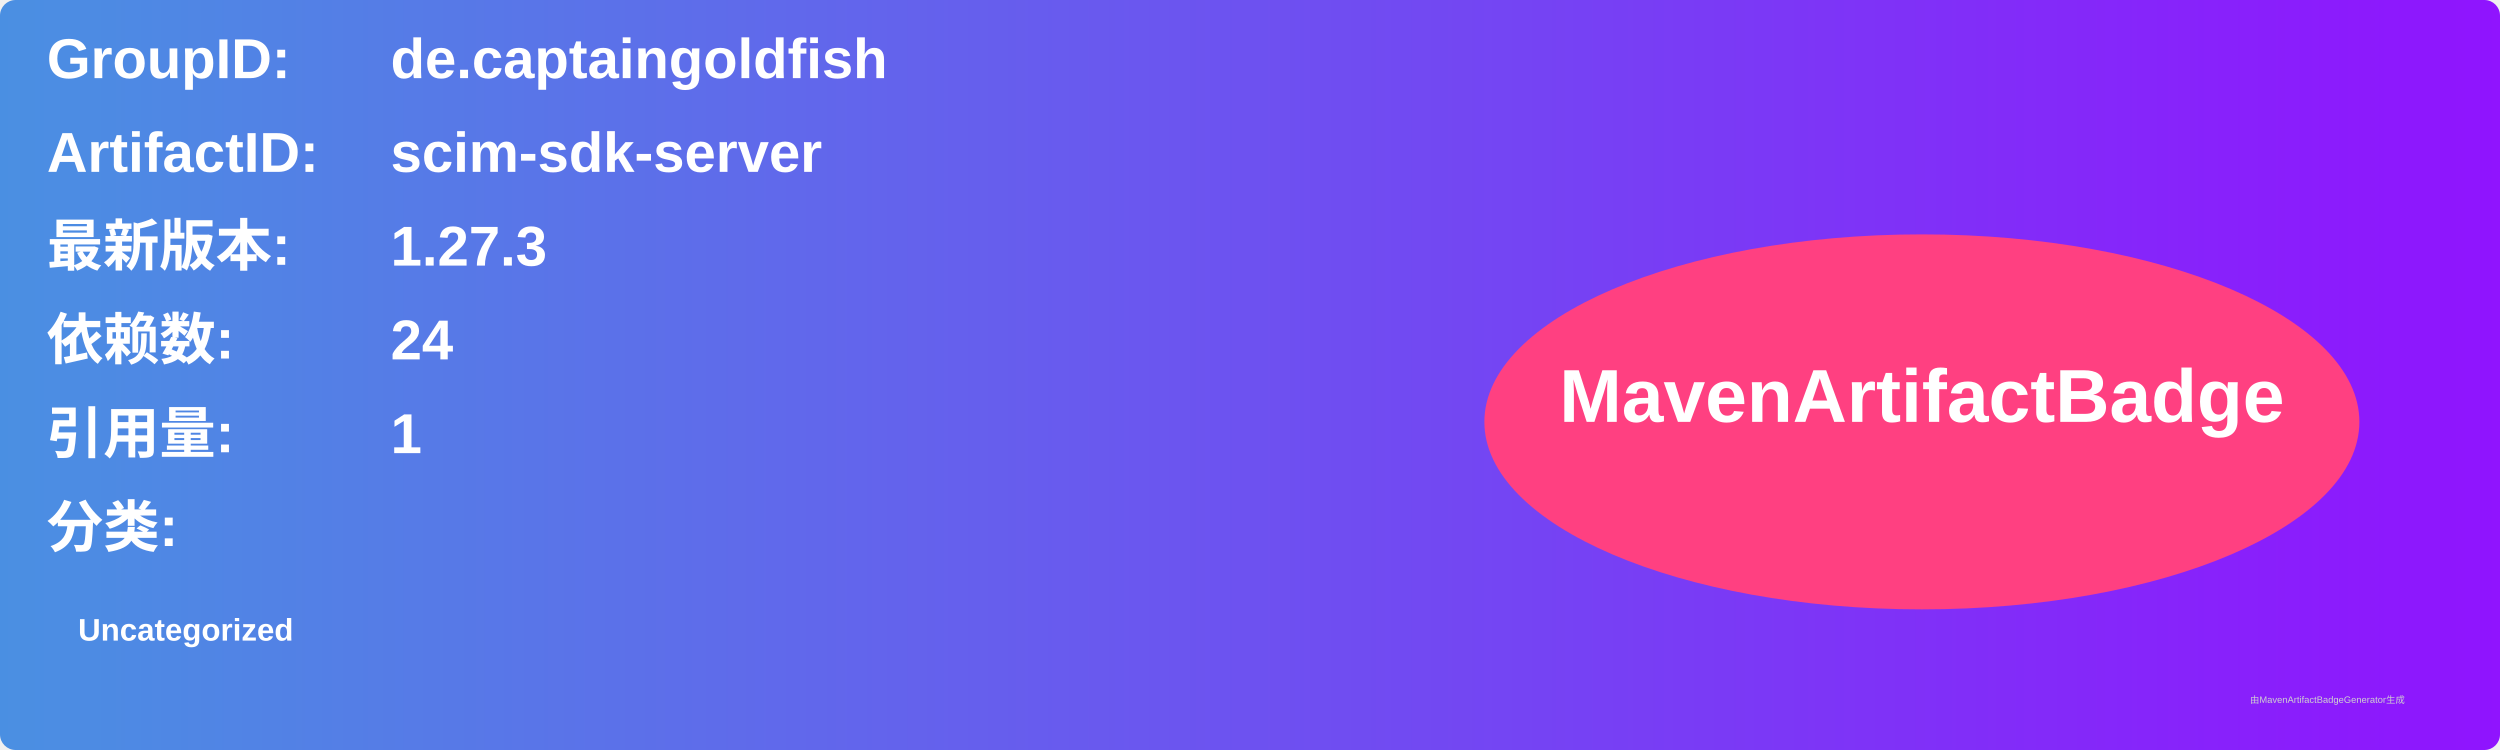
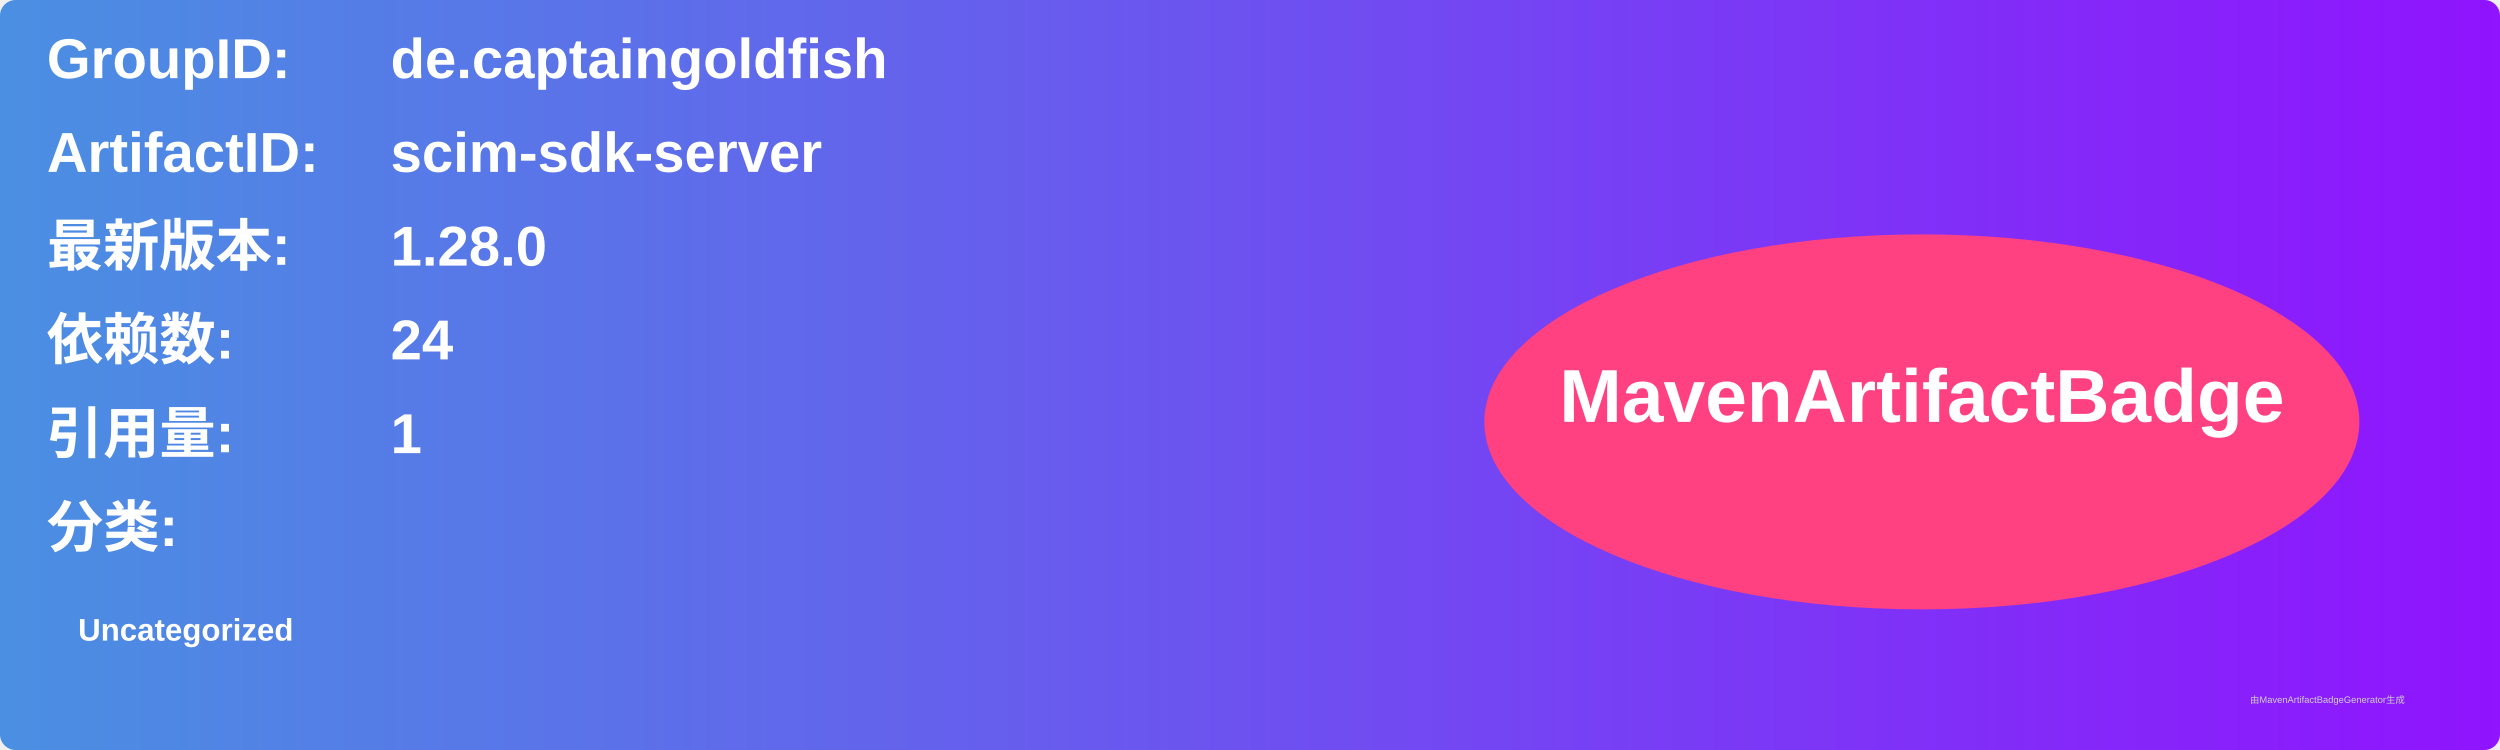
<svg xmlns="http://www.w3.org/2000/svg" width="800" height="240" viewBox="0 0 800 240">
  <linearGradient id="grad" x1="0%" y1="0%" x2="100%" y2="0%">
    <stop offset="0%" stop-color="#4a90e2" />
    <stop offset="100%" stop-color="#9013fe" />
  </linearGradient>
  <rect width="100%" height="100%" rx="5" ry="5" fill="url(#grad)" />
  <g transform="translate(15, 15)">
    <text x="0" y="10" font-family="Arial" font-size="18" fill="white" font-weight="bold" width="260">GroupID:</text>
    <text x="110" y="10" font-family="Arial" font-size="18" fill="white" font-weight="bold" width="460">de.captaingoldfish</text>
    <text x="0" y="40" font-family="Arial" font-size="18" fill="white" font-weight="bold" width="260">ArtifactID:</text>
    <text x="110" y="40" font-family="Arial" font-size="18" fill="white" font-weight="bold" width="460">scim-sdk-server</text>
    <text x="0" y="70" font-family="Arial" font-size="18" fill="white" font-weight="bold">最新版本:</text>
    <text x="110" y="70" font-family="Arial" font-size="18" fill="white" font-weight="bold">
-       <tspan font-weight="bold">1.27.3</tspan>
+       <tspan font-weight="bold">1.28.0</tspan>
    </text>
    <text x="0" y="100" font-family="Arial" font-size="18" fill="white" font-weight="bold">依赖数: </text>
    <text x="110" y="100" font-family="Arial" font-size="18" fill="white">
      <tspan font-weight="bold">24</tspan>
    </text>
    <text x="0" y="130" font-family="Arial" font-size="18" fill="white" font-weight="bold">引用量: </text>
    <text x="110" y="130" font-family="Arial" font-size="18" fill="white">
      <tspan font-weight="bold">1</tspan>
    </text>
    <text x="0" y="160" font-family="Arial" font-size="18" fill="white" font-weight="bold">分类:</text>
    <text x="10" y="190" font-family="Arial" font-size="10" fill="white">
      <tspan font-weight="bold">Uncategorized</tspan>
    </text>
    <ellipse cx="600" cy="120" rx="140" ry="60" fill="#ff4081" />
    <text x="600" y="120" text-anchor="middle" font-family="Arial" font-size="24" fill="white" font-weight="bold">MavenArtifactBadge</text>
  </g>
  <text x="720" y="225" font-family="Arial" font-size="3" fill="#d0d0d0">由MavenArtifactBadgeGenerator生成</text>
</svg>
